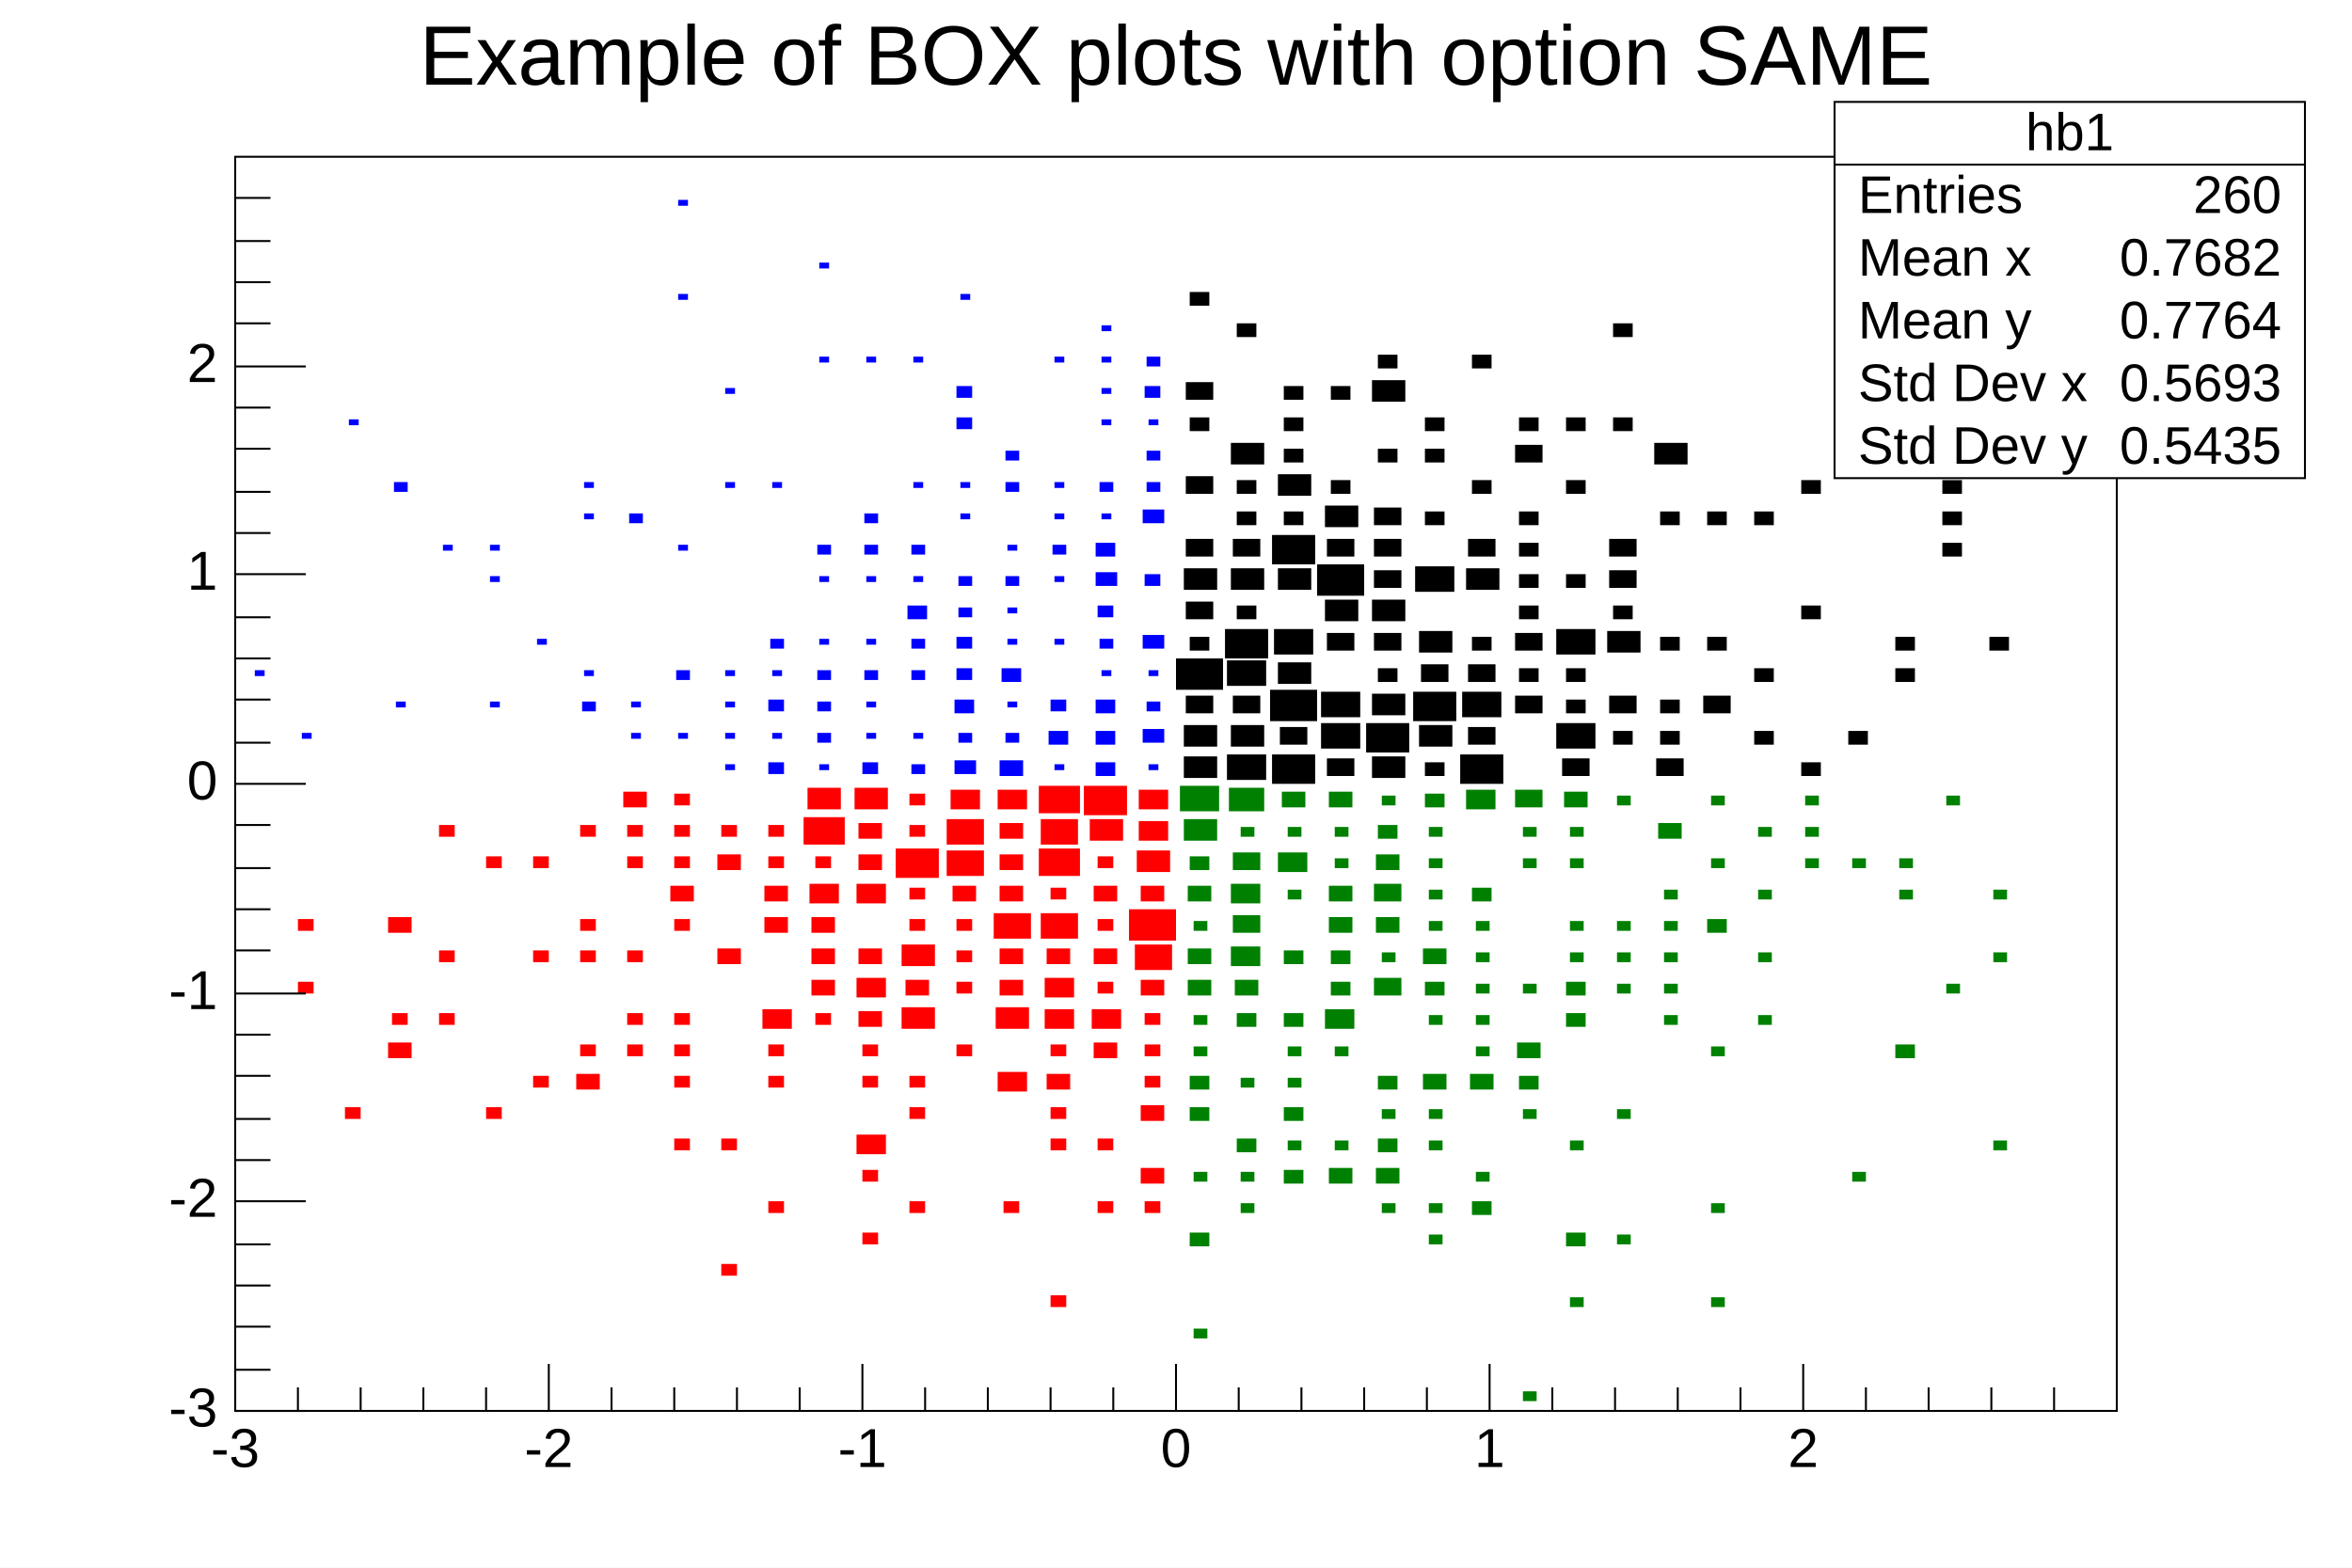
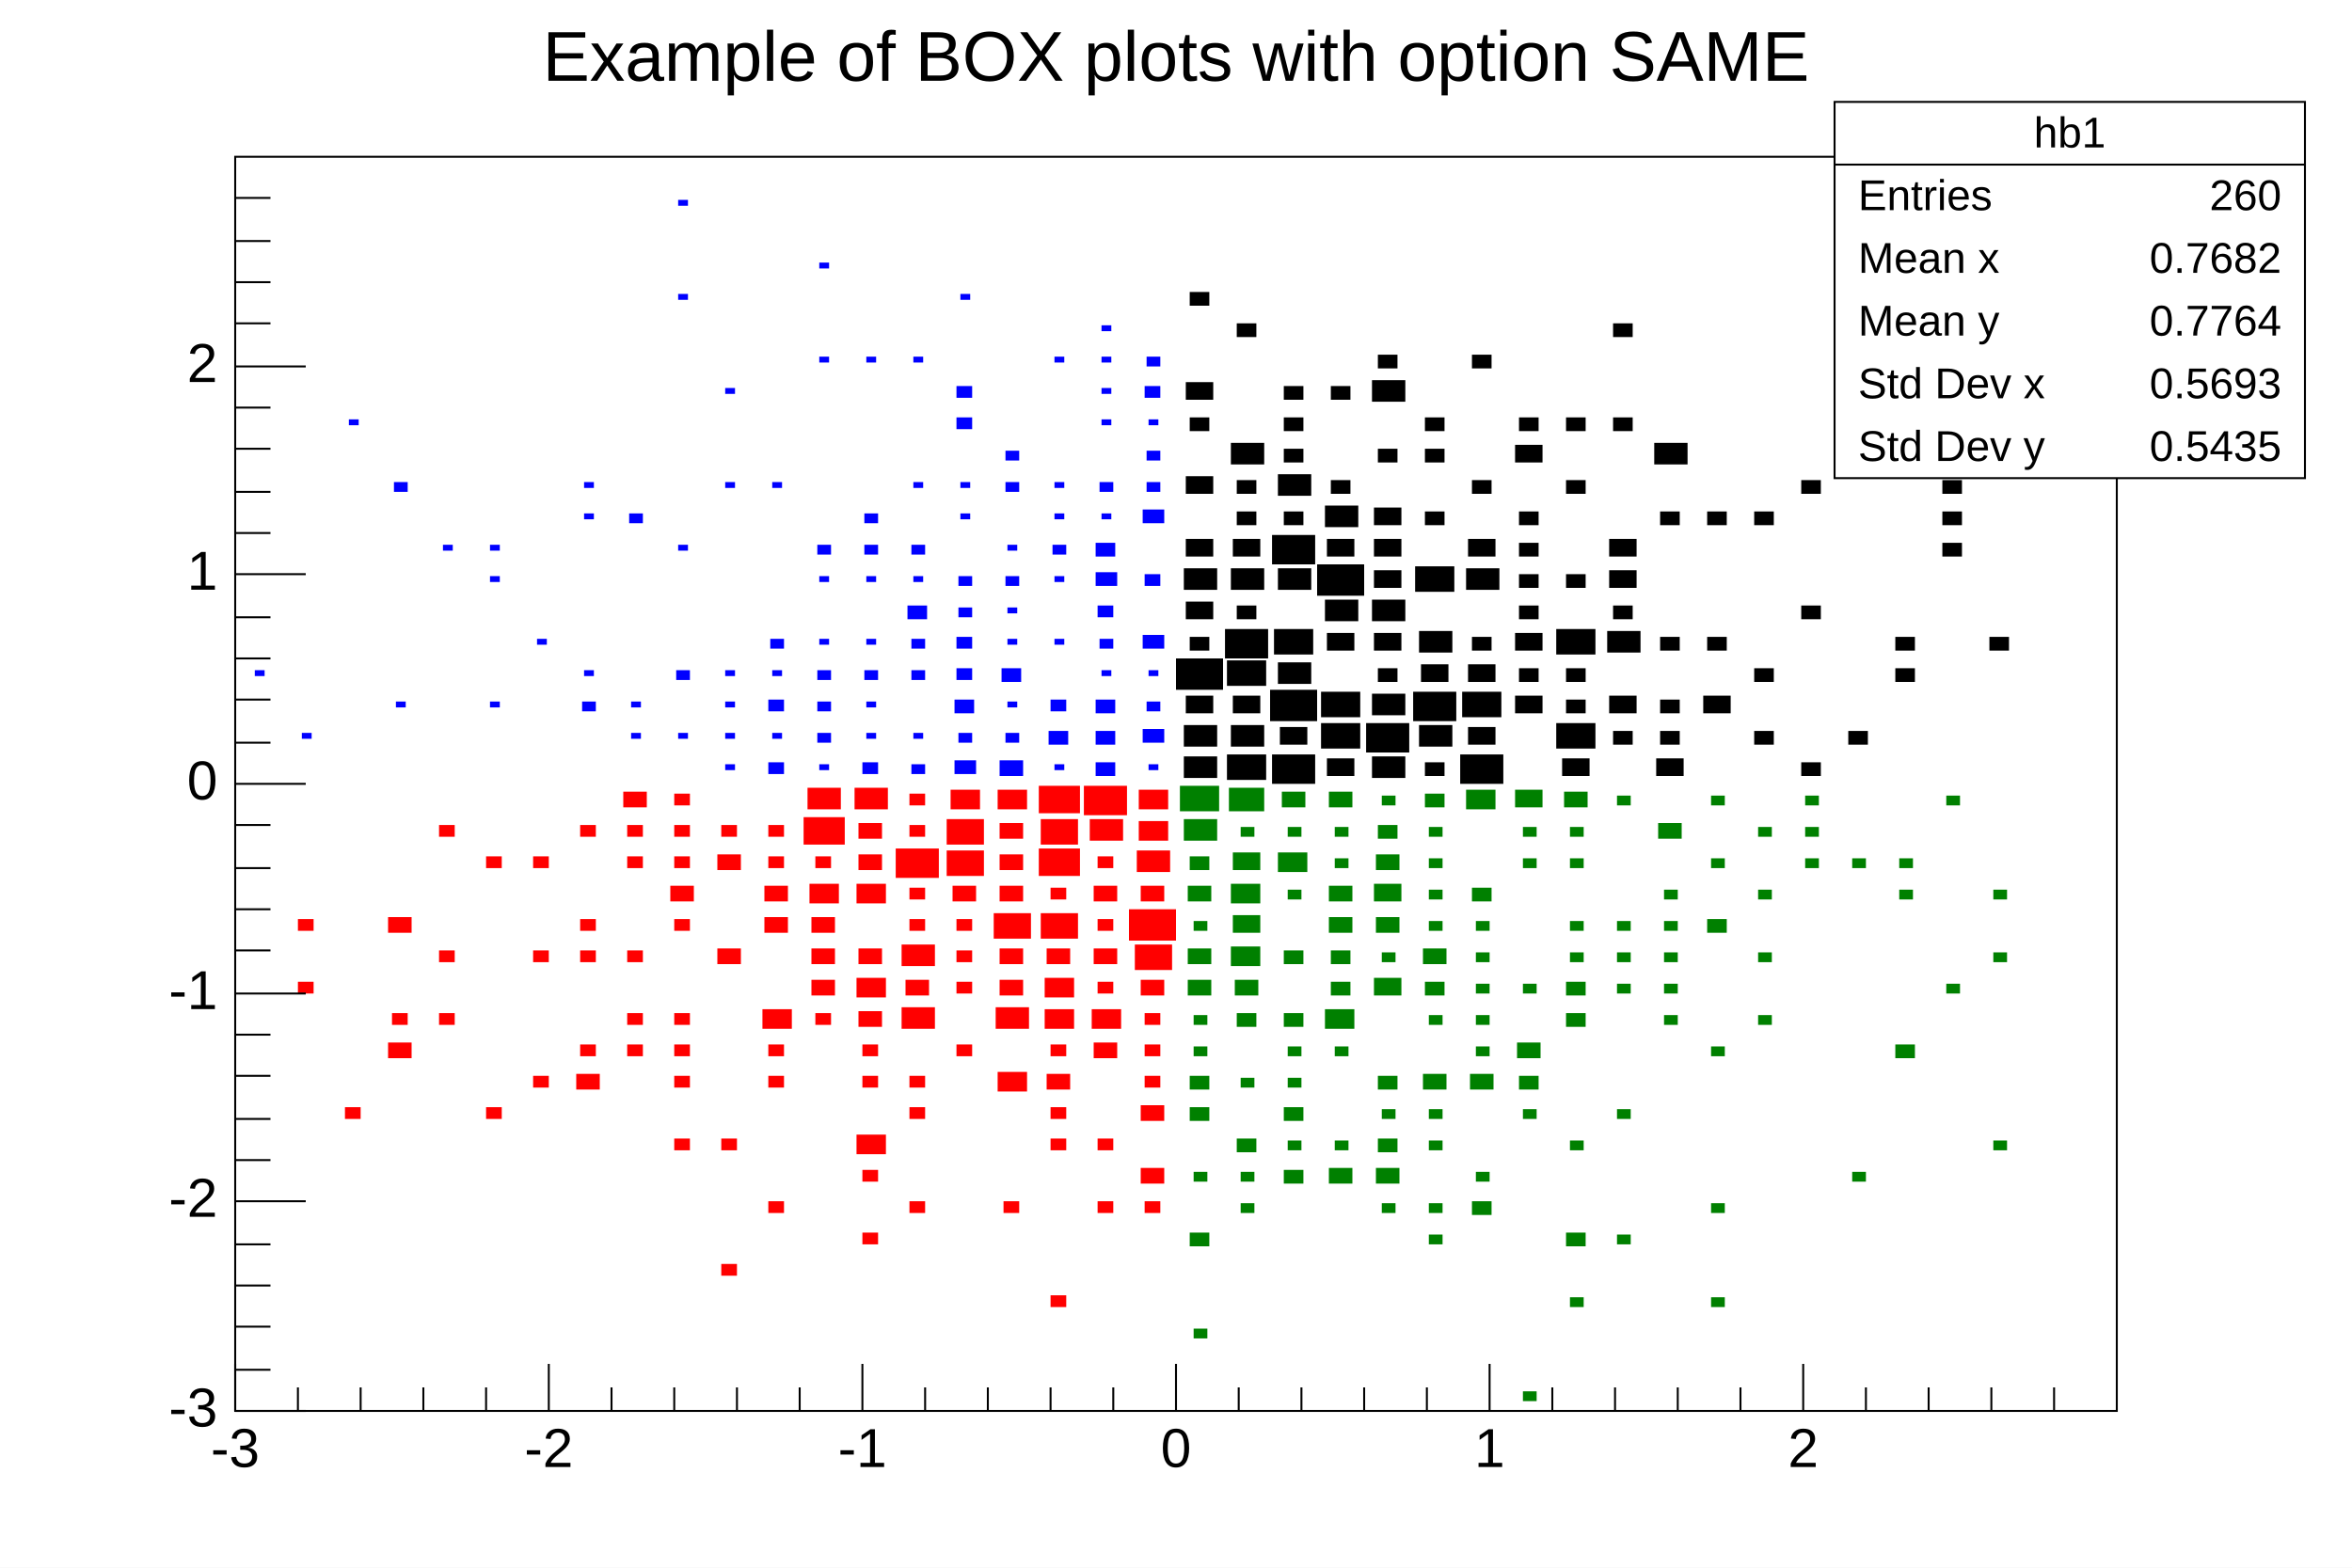
<svg xmlns="http://www.w3.org/2000/svg" viewBox="0 0 1200 800" preserveAspectRatio="none" width="1200" height="800">
  <rect x="0" y="0" width="1200" height="800" style="fill: white;" />
  <g>
    <g transform="translate(120,80)">
      <rect x="0" y="0" width="960" height="640" style="fill: white; stroke: black; stroke-width: 1;" />
      <svg x="0" y="0" overflow="hidden" width="960" height="640" viewBox="0 0 960 640">
        <g objname="hb1" objtype="TH2F">
          <path d="M484,306v11h17v-11zM484,290v11h17v-11zM485,275v9h14v-9zM480,256v16h24v-16zM487,245v7h10v-7zM485,227v9h14v-9zM484,210v11h17v-11zM485,195v9h14v-9zM485,163v9h14v-9zM487,133v7h10v-7zM485,115v9h14v-9zM487,69v7h10v-7zM506,305v13h20v-13zM508,290v11h17v-11zM509,275v9h14v-9zM506,257v13h20v-13zM505,241v15h22v-15zM511,229v7h10v-7zM508,210v11h17v-11zM509,195v9h14v-9zM511,181v7h10v-7zM511,165v7h10v-7zM508,146v11h17v-11zM511,85v7h10v-7zM529,305v15h22v-15zM533,291v9h14v-9zM528,272v16h24v-16zM532,258v11h17v-11zM530,241v13h20v-13zM532,210v11h17v-11zM529,193v15h22v-15zM535,181v7h10v-7zM532,162v11h17v-11zM535,149v7h10v-7zM535,133v7h10v-7zM535,117v7h10v-7zM557,307v9h14v-9zM554,289v13h20v-13zM554,273v13h20v-13zM557,243v9h14v-9zM556,226v11h17v-11zM552,208v16h24v-16zM557,195v9h14v-9zM556,178v11h17v-11zM559,165v7h10v-7zM559,117v7h10v-7zM580,306v11h17v-11zM577,289v15h22v-15zM580,274v11h17v-11zM583,261v7h10v-7zM581,243v9h14v-9zM580,226v11h17v-11zM581,211v9h14v-9zM581,195v9h14v-9zM581,179v9h14v-9zM583,149v7h10v-7zM580,114v11h17v-11zM583,101v7h10v-7zM607,309v7h10v-7zM604,290v11h17v-11zM601,273v15h22v-15zM605,259v9h14v-9zM604,242v11h17v-11zM602,209v13h20v-13zM607,181v7h10v-7zM607,149v7h10v-7zM607,133v7h10v-7zM625,305v15h22v-15zM629,291v9h14v-9zM626,273v13h20v-13zM629,259v9h14v-9zM631,245v7h10v-7zM628,210v11h17v-11zM629,195v9h14v-9zM631,165v7h10v-7zM631,101v7h10v-7zM653,275v9h14v-9zM655,261v7h10v-7zM653,243v9h14v-9zM655,229v7h10v-7zM655,213v7h10v-7zM655,197v7h10v-7zM655,181v7h10v-7zM653,147v9h14v-9zM655,133v7h10v-7zM677,307v9h14v-9zM674,289v13h20v-13zM679,277v7h10v-7zM679,261v7h10v-7zM674,241v13h20v-13zM679,213v7h10v-7zM679,165v7h10v-7zM679,133v7h10v-7zM703,293v7h10v-7zM701,275v9h14v-9zM700,242v11h17v-11zM703,229v7h10v-7zM701,211v9h14v-9zM701,195v9h14v-9zM703,133v7h10v-7zM703,85v7h10v-7zM725,307v9h14v-9zM727,293v7h10v-7zM727,277v7h10v-7zM727,245v7h10v-7zM727,181v7h10v-7zM724,146v11h17v-11zM749,275v9h14v-9zM751,245v7h10v-7zM751,181v7h10v-7zM775,293v7h10v-7zM775,261v7h10v-7zM775,181v7h10v-7zM799,309v7h10v-7zM799,229v7h10v-7zM799,165v7h10v-7zM823,293v7h10v-7zM823,53v7h10v-7zM847,261v7h10v-7zM847,245v7h10v-7zM871,197v7h10v-7zM871,181v7h10v-7zM871,165v7h10v-7zM895,245v7h10v-7zM895,85v7h10v-7z" style="fill: black; stroke: none;" />
        </g>
        <g objname="hb2" objtype="TH2F">
          <path d="M32,421v6h8v-6zM32,389v6h8v-6zM56,485v6h8v-6zM78,452v8h12v-8zM80,437v6h8v-6zM78,388v8h12v-8zM104,437v6h8v-6zM104,405v6h8v-6zM104,341v6h8v-6zM128,485v6h8v-6zM128,357v6h8v-6zM152,469v6h8v-6zM152,405v6h8v-6zM152,357v6h8v-6zM174,468v8h12v-8zM176,453v6h8v-6zM176,405v6h8v-6zM176,389v6h8v-6zM176,341v6h8v-6zM200,453v6h8v-6zM200,437v6h8v-6zM200,405v6h8v-6zM200,357v6h8v-6zM200,341v6h8v-6zM198,324v8h12v-8zM224,501v6h8v-6zM224,469v6h8v-6zM224,453v6h8v-6zM224,437v6h8v-6zM224,389v6h8v-6zM222,372v8h12v-8zM224,357v6h8v-6zM224,341v6h8v-6zM224,325v6h8v-6zM248,565v6h8v-6zM248,501v6h8v-6zM246,404v8h12v-8zM246,356v8h12v-8zM248,341v6h8v-6zM272,533v6h8v-6zM272,469v6h8v-6zM272,453v6h8v-6zM269,435v10h15v-10zM270,388v8h12v-8zM270,372v8h12v-8zM272,357v6h8v-6zM272,341v6h8v-6zM296,437v6h8v-6zM294,420v8h12v-8zM294,404v8h12v-8zM294,388v8h12v-8zM293,371v10h15v-10zM296,357v6h8v-6zM290,337v14h21v-14zM292,322v11h17v-11zM320,549v6h8v-6zM320,517v6h8v-6zM317,499v10h15v-10zM320,469v6h8v-6zM320,453v6h8v-6zM318,436v8h12v-8zM317,419v10h15v-10zM318,404v8h12v-8zM317,371v10h15v-10zM318,356v8h12v-8zM318,340v8h12v-8zM316,322v11h17v-11zM344,533v6h8v-6zM344,485v6h8v-6zM344,469v6h8v-6zM340,434v11h17v-11zM342,420v8h12v-8zM340,402v11h17v-11zM344,389v6h8v-6zM344,373v6h8v-6zM337,353v15h22v-15zM344,341v6h8v-6zM344,325v6h8v-6zM368,453v6h8v-6zM368,421v6h8v-6zM368,405v6h8v-6zM368,389v6h8v-6zM366,372v8h12v-8zM363,354v13h19v-13zM363,338v13h19v-13zM365,323v10h15v-10zM392,533v6h8v-6zM389,467v10h15v-10zM388,434v11h17v-11zM390,420v8h12v-8zM390,404v8h12v-8zM387,386v13h19v-13zM390,372v8h12v-8zM390,356v8h12v-8zM390,340v8h12v-8zM389,323v10h15v-10zM416,581v6h8v-6zM416,501v6h8v-6zM416,485v6h8v-6zM414,468v8h12v-8zM416,453v6h8v-6zM413,435v10h15v-10zM413,419v10h15v-10zM414,404v8h12v-8zM411,386v13h19v-13zM416,373v6h8v-6zM410,353v14h21v-14zM411,338v13h19v-13zM410,321v14h21v-14zM440,533v6h8v-6zM440,501v6h8v-6zM438,452v8h12v-8zM437,435v10h15v-10zM440,421v6h8v-6zM438,404v8h12v-8zM440,389v6h8v-6zM438,372v8h12v-8zM440,357v6h8v-6zM436,338v11h17v-11zM433,321v15h22v-15zM464,533v6h8v-6zM462,516v8h12v-8zM462,484v8h12v-8zM464,469v6h8v-6zM464,453v6h8v-6zM464,437v6h8v-6zM462,420v8h12v-8zM459,402v13h19v-13zM456,384v16h24v-16zM462,372v8h12v-8zM460,354v11h17v-11zM461,339v10h15v-10zM461,323v10h15v-10z" style="fill: red; stroke: none;" />
        </g>
        <g objname="hb3" objtype="TH2F">
          <path d="M489,598v5h7v-5zM487,549v7h10v-7zM489,518v5h7v-5zM487,485v7h10v-7zM487,469v7h10v-7zM489,454v5h7v-5zM489,438v5h7v-5zM486,420v8h12v-8zM486,404v8h12v-8zM489,390v5h7v-5zM486,372v8h12v-8zM487,357v7h10v-7zM484,338v11h17v-11zM482,321v13h20v-13zM513,534v5h7v-5zM513,518v5h7v-5zM511,501v7h10v-7zM513,470v5h7v-5zM511,437v7h10v-7zM510,420v8h12v-8zM508,403v10h15v-10zM509,387v9h14v-9zM508,371v10h15v-10zM509,355v9h14v-9zM513,342v5h7v-5zM507,322v12h18v-12zM535,517v7h10v-7zM537,502v5h7v-5zM535,485v7h10v-7zM537,470v5h7v-5zM537,454v5h7v-5zM535,437v7h10v-7zM535,405v7h10v-7zM537,374v5h7v-5zM532,355v10h15v-10zM537,342v5h7v-5zM534,324v8h12v-8zM558,516v8h12v-8zM561,502v5h7v-5zM561,454v5h7v-5zM556,435v10h15v-10zM559,421v7h10v-7zM559,405v7h10v-7zM558,388v8h12v-8zM558,372v8h12v-8zM561,358v5h7v-5zM561,342v5h7v-5zM558,324v8h12v-8zM585,534v5h7v-5zM582,516v8h12v-8zM583,501v7h10v-7zM585,486v5h7v-5zM583,469v7h10v-7zM581,419v9h14v-9zM585,406v5h7v-5zM582,388v8h12v-8zM581,371v9h14v-9zM582,356v8h12v-8zM583,341v7h10v-7zM585,326v5h7v-5zM609,550v5h7v-5zM609,534v5h7v-5zM609,502v5h7v-5zM609,486v5h7v-5zM606,468v8h12v-8zM609,438v5h7v-5zM607,421v7h10v-7zM606,404v8h12v-8zM609,390v5h7v-5zM609,374v5h7v-5zM609,358v5h7v-5zM609,342v5h7v-5zM607,325v7h10v-7zM631,533v7h10v-7zM633,518v5h7v-5zM630,468v8h12v-8zM633,454v5h7v-5zM633,438v5h7v-5zM633,422v5h7v-5zM633,406v5h7v-5zM633,390v5h7v-5zM631,373v7h10v-7zM628,323v10h15v-10zM657,630v5h7v-5zM657,486v5h7v-5zM655,469v7h10v-7zM654,452v8h12v-8zM657,422v5h7v-5zM657,358v5h7v-5zM657,342v5h7v-5zM653,323v9h14v-9zM681,582v5h7v-5zM679,549v7h10v-7zM681,502v5h7v-5zM679,437v7h10v-7zM679,421v7h10v-7zM681,406v5h7v-5zM681,390v5h7v-5zM681,358v5h7v-5zM681,342v5h7v-5zM678,324v8h12v-8zM705,550v5h7v-5zM705,486v5h7v-5zM705,422v5h7v-5zM705,406v5h7v-5zM705,390v5h7v-5zM705,326v5h7v-5zM729,438v5h7v-5zM729,422v5h7v-5zM729,406v5h7v-5zM729,390v5h7v-5zM729,374v5h7v-5zM726,340v8h12v-8zM753,582v5h7v-5zM753,534v5h7v-5zM753,454v5h7v-5zM751,389v7h10v-7zM753,358v5h7v-5zM753,326v5h7v-5zM777,438v5h7v-5zM777,406v5h7v-5zM777,374v5h7v-5zM777,342v5h7v-5zM801,358v5h7v-5zM801,342v5h7v-5zM801,326v5h7v-5zM825,518v5h7v-5zM825,358v5h7v-5zM847,453v7h10v-7zM849,374v5h7v-5zM849,358v5h7v-5zM873,422v5h7v-5zM873,326v5h7v-5zM897,502v5h7v-5zM897,406v5h7v-5zM897,374v5h7v-5z" style="fill: green; stroke: none;" />
        </g>
        <g objname="hb4" objtype="TH2F">
          <path d="M10,262v3h5v-3zM34,294v3h5v-3zM58,134v3h5v-3zM82,278v3h5v-3zM81,166v5h7v-5zM106,198v3h5v-3zM130,278v3h5v-3zM130,214v3h5v-3zM130,198v3h5v-3zM154,246v3h5v-3zM177,278v5h7v-5zM178,262v3h5v-3zM178,182v3h5v-3zM178,166v3h5v-3zM202,294v3h5v-3zM202,278v3h5v-3zM201,182v5h7v-5zM226,294v3h5v-3zM225,262v5h7v-5zM226,198v3h5v-3zM226,70v3h5v-3zM226,22v3h5v-3zM250,310v3h5v-3zM250,294v3h5v-3zM250,278v3h5v-3zM250,262v3h5v-3zM250,166v3h5v-3zM250,118v3h5v-3zM272,309v6h8v-6zM274,294v3h5v-3zM272,277v6h8v-6zM274,262v3h5v-3zM273,246v5h7v-5zM274,166v3h5v-3zM298,310v3h5v-3zM297,294v5h7v-5zM297,278v5h7v-5zM297,262v5h7v-5zM298,246v3h5v-3zM298,214v3h5v-3zM297,198v5h7v-5zM298,102v3h5v-3zM298,54v3h5v-3zM320,309v6h8v-6zM322,294v3h5v-3zM322,278v3h5v-3zM321,262v5h7v-5zM322,246v3h5v-3zM322,214v3h5v-3zM321,198v5h7v-5zM321,182v5h7v-5zM322,102v3h5v-3zM345,310v5h7v-5zM346,294v3h5v-3zM345,262v5h7v-5zM345,246v5h7v-5zM343,229v7h10v-7zM346,214v3h5v-3zM345,198v5h7v-5zM346,166v3h5v-3zM346,102v3h5v-3zM367,308v7h11v-7zM369,294v5h7v-5zM367,277v7h10v-7zM368,261v6h8v-6zM368,245v6h8v-6zM369,230v5h7v-5zM369,214v5h7v-5zM370,182v3h5v-3zM370,166v3h5v-3zM368,133v6h8v-6zM368,117v6h8v-6zM370,70v3h5v-3zM390,308v8h12v-8zM393,294v5h7v-5zM394,278v3h5v-3zM391,261v7h10v-7zM394,246v3h5v-3zM394,230v3h5v-3zM393,214v5h7v-5zM394,198v3h5v-3zM393,166v5h7v-5zM393,150v5h7v-5zM418,310v3h5v-3zM415,293v7h10v-7zM416,277v6h8v-6zM418,246v3h5v-3zM418,214v3h5v-3zM417,198v5h7v-5zM418,182v3h5v-3zM418,166v3h5v-3zM418,102v3h5v-3zM439,309v7h10v-7zM439,293v7h10v-7zM439,277v7h10v-7zM442,262v3h5v-3zM441,246v5h7v-5zM440,229v6h8v-6zM439,212v7h11v-7zM439,197v7h10v-7zM442,182v3h5v-3zM441,166v5h7v-5zM442,134v3h5v-3zM442,118v3h5v-3zM442,102v3h5v-3zM442,86v3h5v-3zM466,310v3h5v-3zM463,292v7h11v-7zM465,278v5h7v-5zM466,262v3h5v-3zM463,244v7h11v-7zM464,213v6h8v-6zM463,180v7h11v-7zM465,166v5h7v-5zM465,150v5h7v-5zM466,134v3h5v-3zM464,117v6h8v-6zM465,102v5h7v-5z" style="fill: blue; stroke: none;" />
        </g>
      </svg>
      <g>
        <g transform="translate(0,640)">
          <path d="M0,-24v24m32,-12v12m32,-12v12m32,-12v12m32,-12v12m32,-24v24m32,-12v12m32,-12v12m32,-12v12m32,-12v12m32,-24v24m32,-12v12m32,-12v12m32,-12v12m32,-12v12m32,-24v24m32,-12v12m32,-12v12m32,-12v12m32,-12v12m32,-24v24m32,-12v12m32,-12v12m32,-12v12m32,-12v12m32,-24v24m32,-12v12m32,-12v12m32,-12v12m32,-12v12" style="stroke: black; stroke-width: 1;" />
          <g font-family="Arial" font-size="28" space="preserve">
            <text fill="black" x="0" y="9" dy=".7em" style="text-anchor: middle;">-3</text>
            <text fill="black" x="160" y="9" dy=".7em" style="text-anchor: middle;">-2</text>
            <text fill="black" x="320" y="9" dy=".7em" style="text-anchor: middle;">-1</text>
            <text fill="black" x="480" y="9" dy=".7em" style="text-anchor: middle;">0</text>
            <text fill="black" x="640" y="9" dy=".7em" style="text-anchor: middle;">1</text>
            <text fill="black" x="800" y="9" dy=".7em" style="text-anchor: middle;">2</text>
          </g>
        </g>
        <g>
          <path d="M36,640h-36m18,-21h-18m18,-22h-18m18,-21h-18m18,-21h-18m36,-22h-36m18,-21h-18m18,-21h-18m18,-22h-18m18,-21h-18m36,-21h-36m18,-22h-18m18,-21h-18m18,-21h-18m18,-22h-18m36,-21h-36m18,-21h-18m18,-22h-18m18,-21h-18m18,-21h-18m36,-22h-36m18,-21h-18m18,-21h-18m18,-22h-18m18,-21h-18m36,-21h-36m18,-22h-18m18,-21h-18m18,-21h-18m18,-22h-18" style="stroke: black; stroke-width: 1;" />
          <g font-family="Arial" font-size="28" space="preserve">
            <text fill="black" x="-9" y="640" style="text-anchor: end; dominant-baseline: middle;">-3</text>
            <text fill="black" x="-9" y="533" style="text-anchor: end; dominant-baseline: middle;">-2</text>
            <text fill="black" x="-9" y="427" style="text-anchor: end; dominant-baseline: middle;">-1</text>
            <text fill="black" x="-9" y="320" style="text-anchor: end; dominant-baseline: middle;">0</text>
            <text fill="black" x="-9" y="213" style="text-anchor: end; dominant-baseline: middle;">1</text>
            <text fill="black" x="-9" y="107" style="text-anchor: end; dominant-baseline: middle;">2</text>
          </g>
        </g>
      </g>
    </g>
-     <g objname="stats" objtype="TPaveStats" transform="translate(936,52)" font-family="Arial" font-size="27" space="preserve">
+     <g objname="stats" objtype="TPaveStats" transform="translate(936,52)" font-family="Arial" font-size="22" space="preserve">
      <path d="M0,0h240v192h-240z" style="fill: white; stroke: black; stroke-width: 1;" />
      <text text-anchor="middle" x="0" y="0" fill="black" transform="translate(120,17)" dominant-baseline="middle" opacity="1">hb1</text>
      <text text-anchor="start" x="0" y="0" fill="black" transform="translate(12,49)" dominant-baseline="middle" opacity="1">Entries </text>
      <text text-anchor="end" x="0" y="0" fill="black" transform="translate(228,49)" dominant-baseline="middle" opacity="1"> 260</text>
      <text text-anchor="start" x="0" y="0" fill="black" transform="translate(12,81)" dominant-baseline="middle" opacity="1">Mean x </text>
      <text text-anchor="end" x="0" y="0" fill="black" transform="translate(228,81)" dominant-baseline="middle" opacity="1"> 0.7682</text>
      <text text-anchor="start" x="0" y="0" fill="black" transform="translate(12,113)" dominant-baseline="middle" opacity="1">Mean y </text>
      <text text-anchor="end" x="0" y="0" fill="black" transform="translate(228,113)" dominant-baseline="middle" opacity="1"> 0.7764</text>
      <text text-anchor="start" x="0" y="0" fill="black" transform="translate(12,145)" dominant-baseline="middle" opacity="1">Std Dev x </text>
      <text text-anchor="end" x="0" y="0" fill="black" transform="translate(228,145)" dominant-baseline="middle" opacity="1"> 0.5693</text>
      <text text-anchor="start" x="0" y="0" fill="black" transform="translate(12,177)" dominant-baseline="middle" opacity="1">Std Dev y </text>
      <text text-anchor="end" x="0" y="0" fill="black" transform="translate(228,177)" dominant-baseline="middle" opacity="1"> 0.5435</text>
      <path d="M0,32h240" style="stroke: black; stroke-width: 1;" />
    </g>
-     <g objname="title" objtype="TPaveText" transform="translate(211,4)" font-family="Arial" font-size="43" space="preserve">
+     <g objname="title" objtype="TPaveText" transform="translate(211,4)" font-family="Arial" font-size="36" space="preserve">
      <path d="M0,0h777v52h-777z" style="fill: none;" />
      <text text-anchor="middle" x="0" y="0" fill="black" transform="translate(389,27)" dominant-baseline="middle" opacity="1">Example of BOX plots with option SAME </text>
    </g>
  </g>
</svg>
